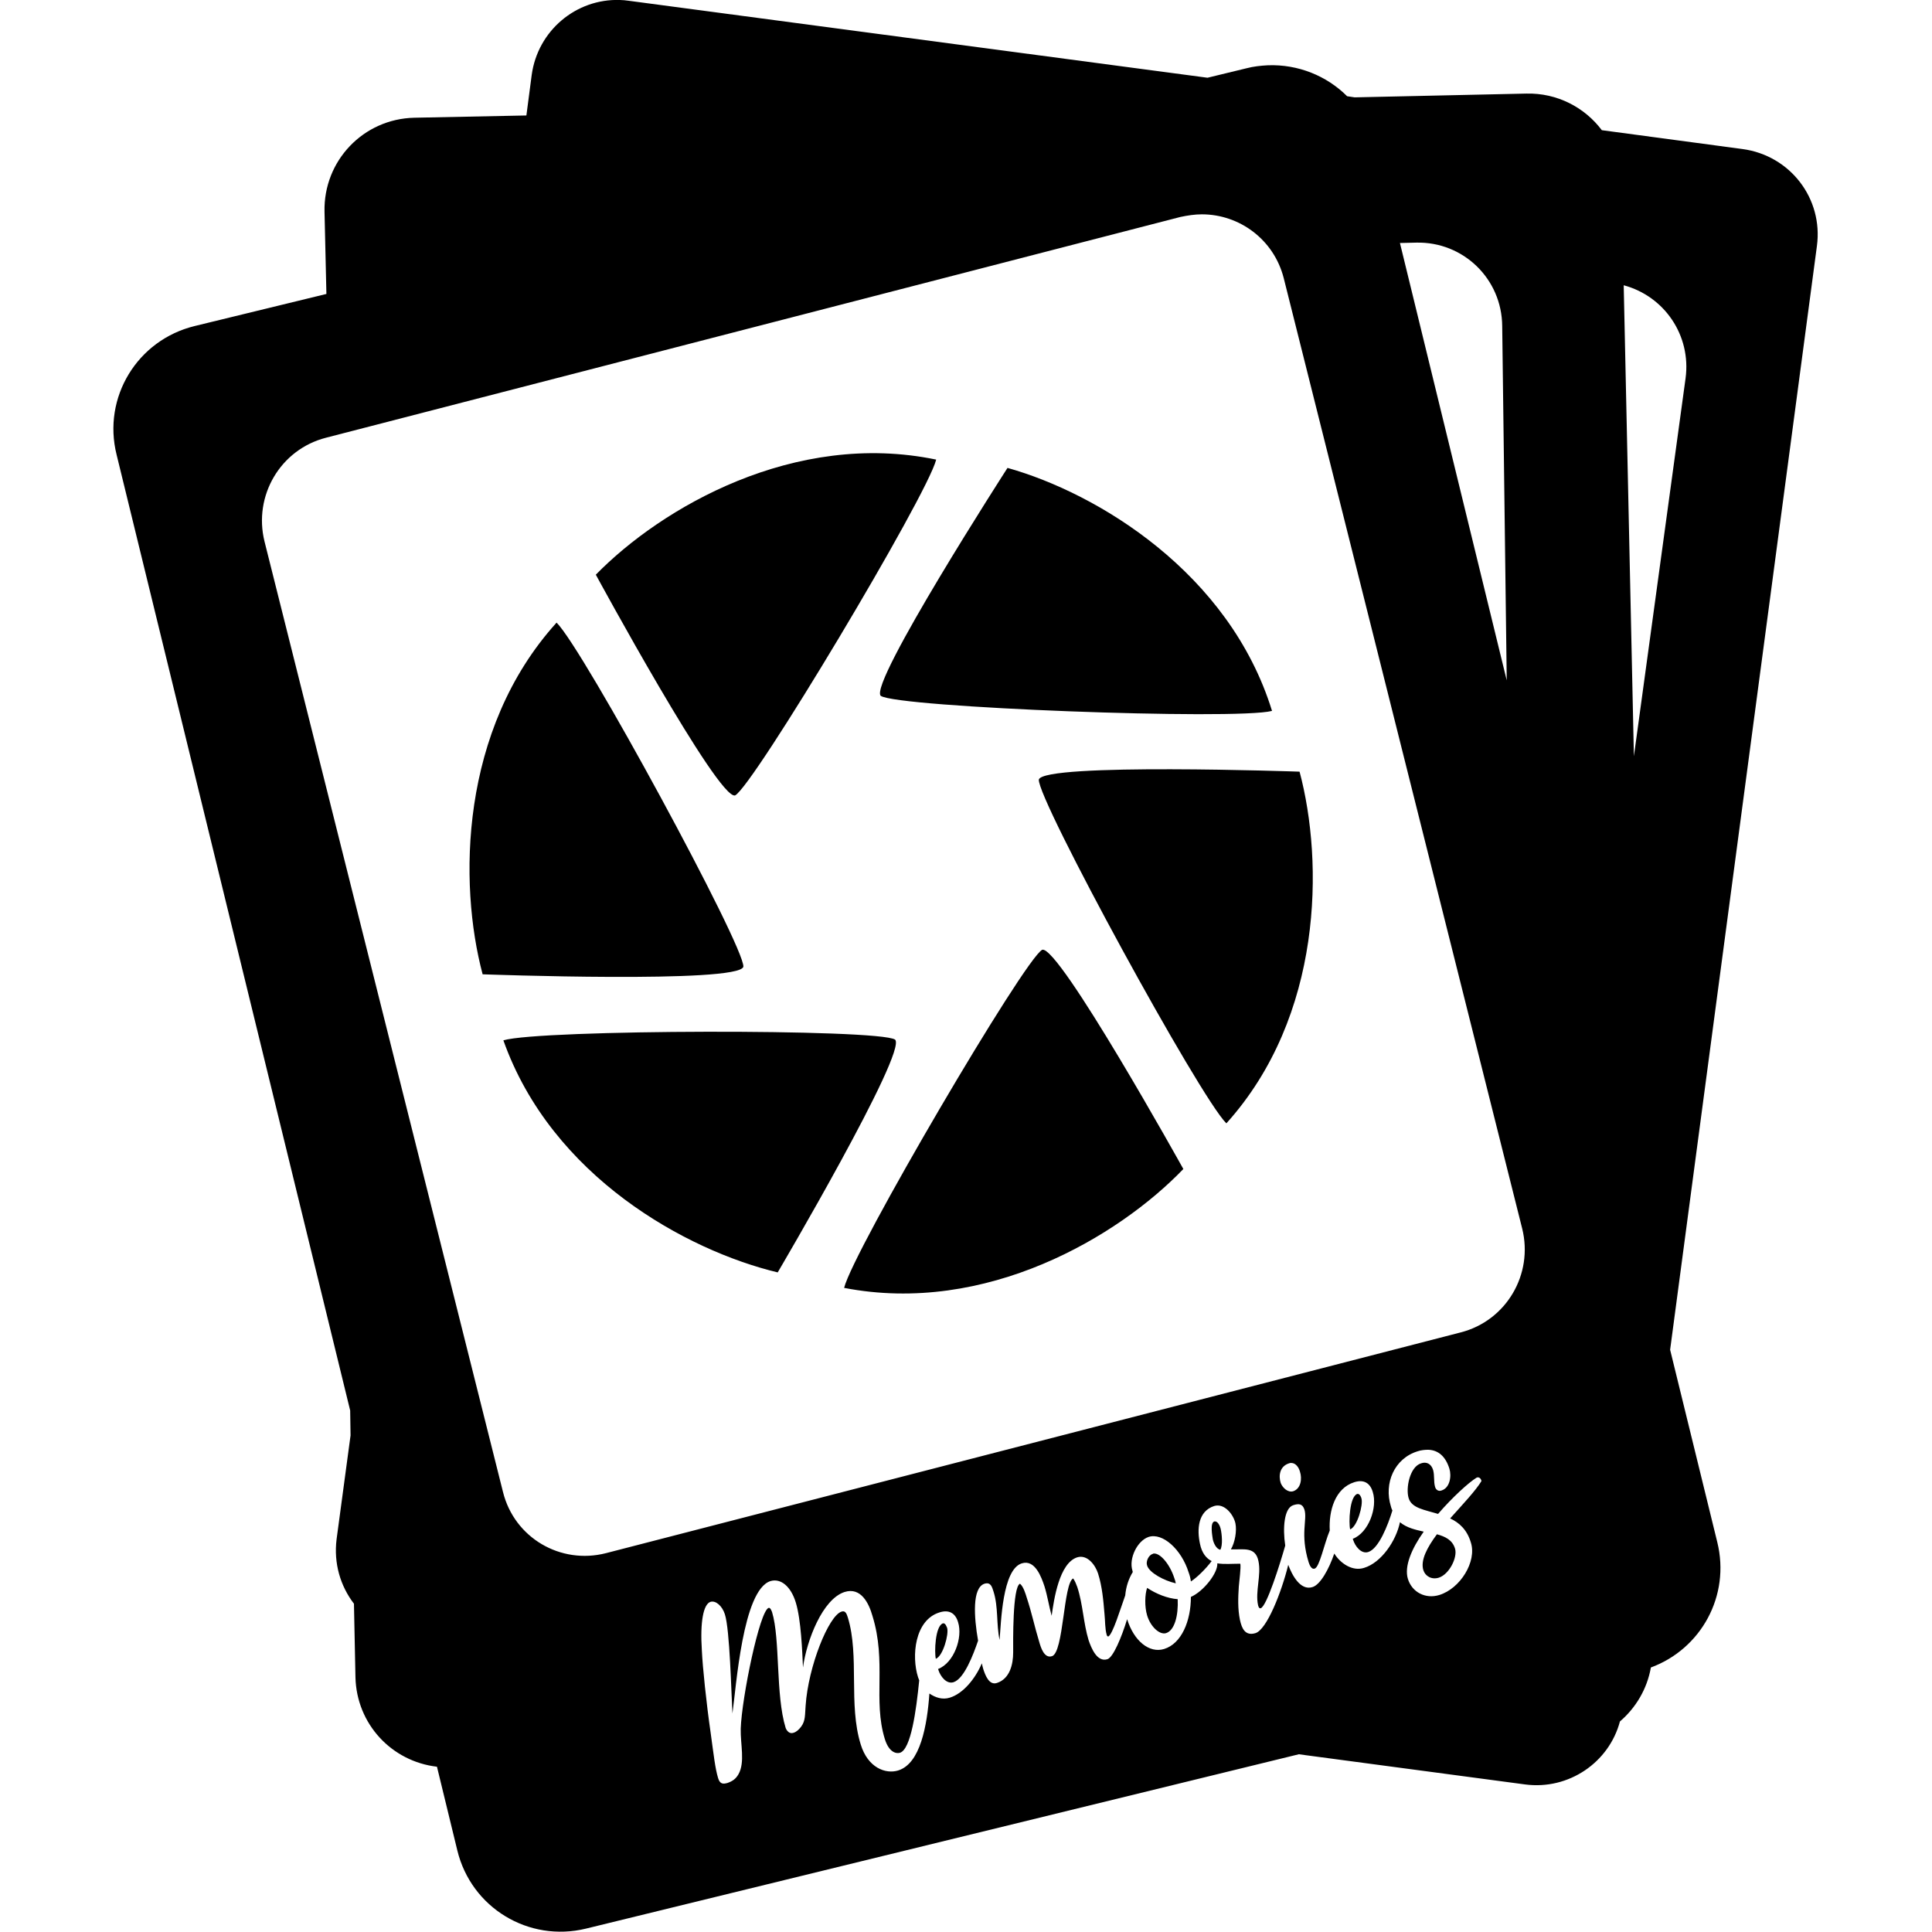
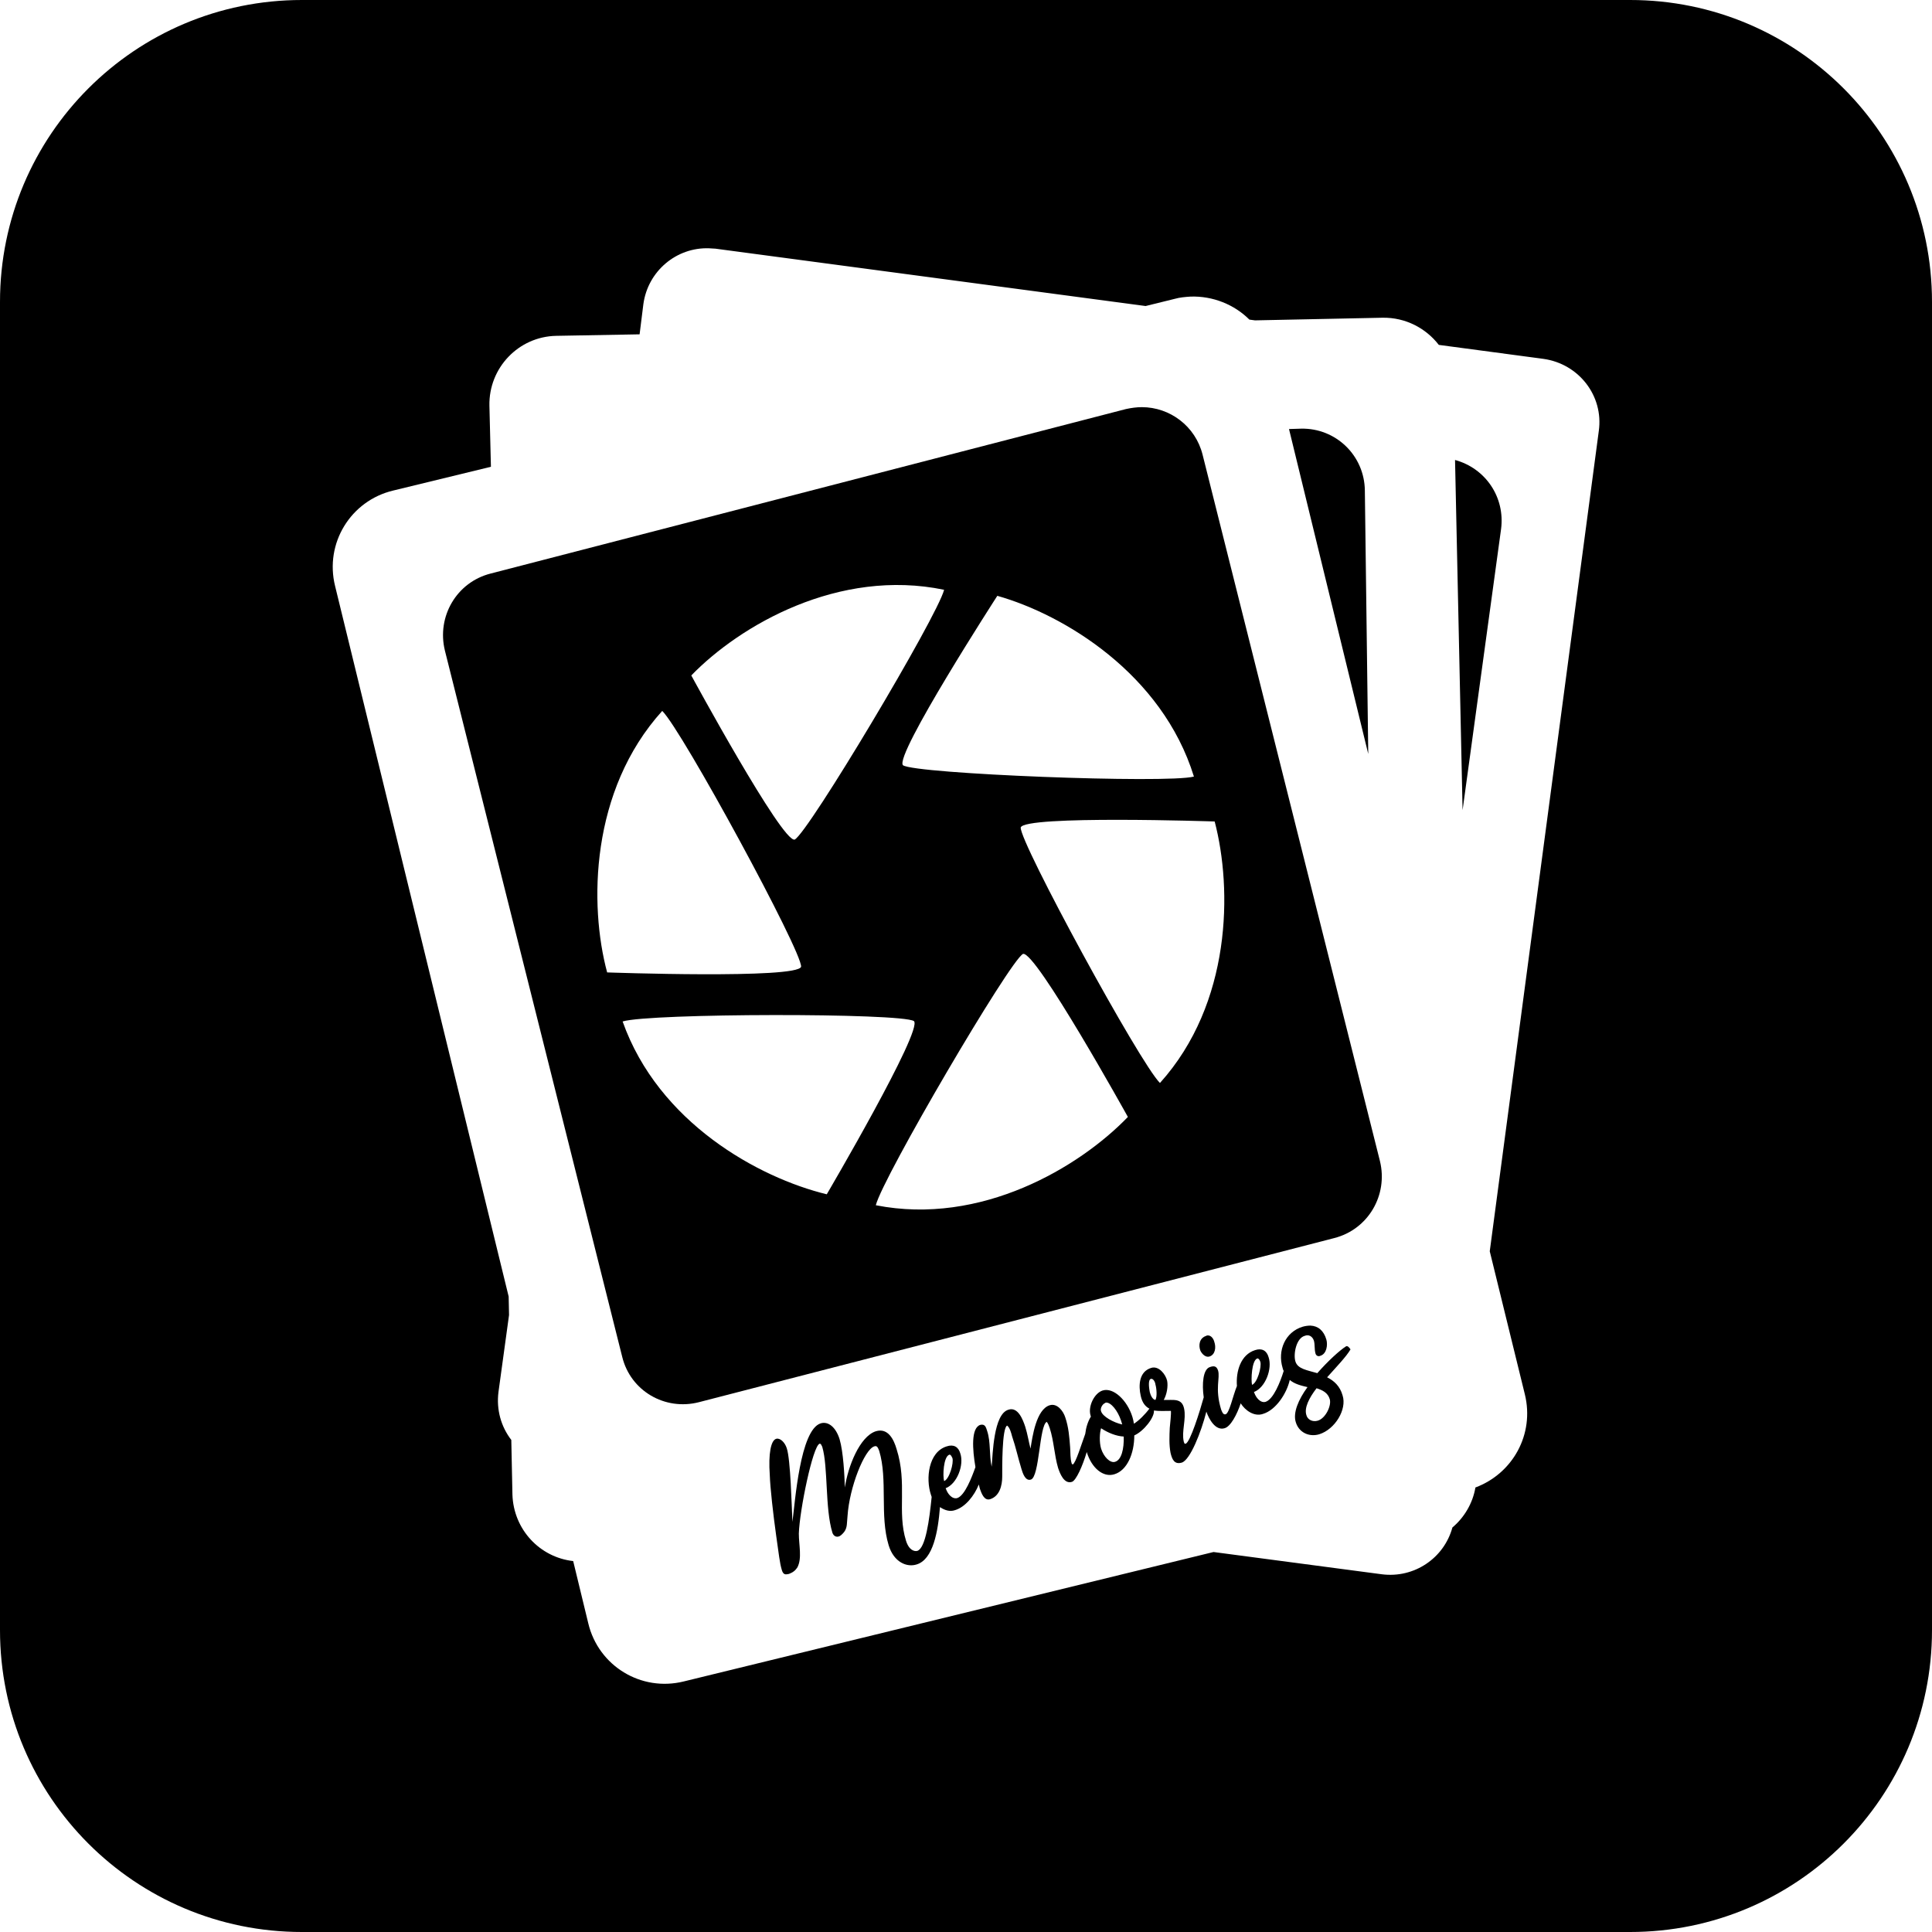
<svg xmlns="http://www.w3.org/2000/svg" version="1.1" id="Layer_1" x="0px" y="0px" viewBox="0 0 512 512" style="enable-background:new 0 0 512 512;" xml:space="preserve">
-   <path d="M318.5,56.8L318.5,56.8c10,0,19.1,6.7,21.7,16.9l63.2,251.9c3,12.1-4.2,24.4-16.3,27.5l-226.5,58.5  c-12.1,3.1-24.3-4.1-27.3-16.2L70.1,143.5c-3-12.1,4.2-24.4,16.3-27.5l226.4-58.5C314.7,57.1,316.6,56.8,318.5,56.8z M375.3,64.3  c12.5-0.3,22.7,9.6,22.8,22.1l1.2,93.9L371,64.4L375.3,64.3z M430.3,75.6c10.8,2.9,17.9,13.3,16.4,24.6L433,200.4L430.3,75.6z   M92.8,373.8l0.1,6.6l-3.7,27.5c-0.8,6.4,1,12.4,4.6,17.1l0.4,19.5c0.3,12.4,9.6,22.3,21.6,23.7l5.4,22.2  c3.7,15.2,18.9,24.4,34.1,20.7l188.9-46.2l60,8c11.5,1.5,22.2-5.8,25.1-16.7c4.2-3.6,7.2-8.6,8.2-14.3c13.3-4.9,21.1-19,17.6-33.2  l-12.5-51l38.9-292.5c1.7-12.6-7.1-24-19.7-25.7l-37.3-5c-4.5-6-11.8-9.9-20-9.7l0,0l-45.5,1l-2-0.3c-5.4-5.4-13-8.5-21-8.2  c-1.9,0.1-3.8,0.3-5.7,0.8L320,20.6L166.6,0.2C165.8,0.1,165,0,164.3,0l0,0c-11.6-0.4-21.8,8.1-23.4,19.9l-1.4,10.7l-29.7,0.6  C96.3,31.5,85.7,42.6,86,56.1l0.5,21.8l-34.9,8.5c-15.2,3.7-24.5,18.9-20.7,34.1L92.8,373.8z M378.5,384.2c2.7,0.1,4.6,1.8,5.6,5  c0.6,1.9,0.2,5.1-2.1,5.8c-0.8,0.3-1.5-0.2-1.7-1c-0.4-1.4-0.1-2.9-0.5-4.4c-0.5-1.7-1.8-2.3-3.2-1.8c-3,0.9-4.1,6.6-3.3,9.2  c0.8,2.7,4.2,3.1,7.8,4.2c3.9-4.5,8.1-8.3,10.2-9.6c0.6-0.3,1.2,0.2,1.3,0.9c-1.5,2.5-4.9,6.1-8.3,9.9c2.4,1.1,4.5,3,5.5,6.4  c1.6,5-2.8,12.2-8.4,13.9c-3.6,1.1-7.2-0.7-8.3-4.3c-1-3.3,1-8,4.2-12.5c-2.2-0.5-4.5-1-6.3-2.5c-1,4.9-4.9,10.7-9.5,12.1  c-3.1,1-6.3-1.2-7.9-3.8c-1.4,4.1-3.7,8.3-5.8,8.9c-3.2,1-5.4-3.2-6.4-5.9c-1.8,7.3-5.7,17.2-8.7,18.1c-2.7,0.8-3.6-1.2-4.1-3.5  c-0.6-2.9-0.5-5.9-0.3-8.9c0.1-1.4,0.6-4.9,0.4-6c-2.2,0-4.3,0.2-6.1-0.1c0.2,2.5-3.6,7.4-7,8.9c0,6.4-2.5,12.4-7.1,13.8  c-3.9,1.2-8-2.1-9.8-7.9c-1.5,4.9-3.7,10.1-5.2,10.6c-2.8,0.9-4.3-3-5-5c-1.4-4.6-1.5-9.5-3-14.1c-0.3-0.8-0.6-1.6-1.1-2.3  c-2.6,1.3-2.5,19.6-5.6,20.6c-2.1,0.7-3-2.4-3.4-3.8c-1.2-3.9-2-7.8-3.3-11.7c-0.3-1-0.9-3-1.8-3.7c-2,0.9-1.8,15.5-1.8,18.2  c0,3.2-0.9,7-4.3,8.1c-2.1,0.7-3.1-2.1-3.6-3.6c-0.1-0.4-0.3-1-0.4-1.6c-1.7,4-4.9,8-8.5,9.1c-1.9,0.6-3.8,0-5.4-1.1  c-0.6,8.5-2.4,18.6-8.3,20.4c-3.3,1-8-0.7-9.9-6.9c-3.3-10.6-0.3-23.4-3.4-33.6c-0.3-0.9-0.6-2-1.7-1.6c-3.4,1.1-8.8,14.5-9.5,24.9  c-0.2,2.4,0,4-1.2,5.6c-0.6,0.8-1.3,1.4-2,1.6c-1.5,0.5-2.1-1.3-2.1-1.3c-2.7-8.8-1.4-23.5-3.6-30.7c-0.1-0.2-0.4-1.2-0.9-1.1  c-2.4,0.8-7.1,23.7-7.4,32c-0.1,4.2,1.2,8.9-0.6,12.1c-0.7,1.2-1.5,1.8-2.9,2.3c-1.1,0.3-2,0.4-2.5-1.3c-0.8-2.7-1.1-5.7-2-12.2  c-1.1-7.6-2.1-17.2-2.3-21.6c-0.5-7.6,0.4-12.3,2.3-12.9c1.4-0.4,3.1,1.1,3.8,3.3c1.3,4,1.7,20.7,2,26.3c1-6.9,2.7-32.8,10.1-35.1  c2.7-0.8,5.4,1.4,6.7,5.7c1.4,4.6,1.7,12.9,1.9,17.2c1-7.3,5.2-18.1,11-20c4.4-1.4,6.5,3.1,7.4,6.3c3.8,12.2,0.1,22.4,3.3,32.7  c1.1,3.5,3,3.9,4,3.6c2.9-0.9,4.3-11.1,5.1-19.2c-0.1-0.3-0.2-0.5-0.3-0.8c-1.8-5.6-0.9-15.2,5.7-17.2c2.5-0.8,4.2,0.2,4.9,2.6  c1.3,4.1-1.1,10.8-5.3,12.4l0.1,0.3c0.5,1.6,2.1,3.8,4,3.2c2.8-0.9,5.2-7.2,6.5-11c-1.1-6.3-1.6-14,1.7-15.1c1.7-0.5,2,0.9,2.4,2.1  c1.3,4.1,0.7,8.6,1.6,12.8c0.4-4.5,0.7-18.7,5.9-20.3c3.5-1.1,5.2,3.7,6,6.1c0.8,2.6,1.2,5.3,1.9,7.8c0.6-4.3,2-14,6.8-15.5  c2.7-0.8,4.8,2.1,5.5,4.3c1.1,3.5,1.4,7.1,1.7,10.7c0.2,1.8,0.1,3.9,0.6,5.6c0,0.1,0.2,0.4,0.4,0.4c1.2-0.6,3.2-7.3,4.5-10.9  c0.2-2.3,0.9-4.4,2-6.2l-0.1-0.4c-1-3.2,1.3-7.9,4.3-8.9c3.7-1.2,8.7,3.3,10.6,9.4c0.3,0.8,0.5,1.6,0.6,2.4c1.7-1.1,4-3.4,5.5-5.4  c-1.4-0.7-2.6-2.1-3.1-4.6c-0.8-3.7-0.6-8.6,3.8-10c2.7-0.8,5.1,2.3,5.6,4.6c0.4,2-0.1,5-1.2,6.9c3.4,0.1,6.5-0.8,7.3,3.1  c0.8,3.7-0.9,8.1-0.1,11.7c0.1,0.3,0.2,0.9,0.7,0.8c1.6-0.5,5.1-11.7,6.5-16.6c-0.7-4.7-0.3-9.9,2.1-10.7c1.5-0.5,2.5-0.4,3,1.2  c0.8,2.7-1.2,6.4,1.1,13.9c0.2,0.6,0.7,2,1.6,1.7c1.3-0.4,2.5-6.5,4-10.1c-0.3-5.2,1.4-11.2,6.5-12.8c2.5-0.8,4.2,0.2,4.9,2.6  c1.3,4.1-1.1,10.8-5.3,12.4l0.1,0.3c0.5,1.6,2.1,3.8,4,3.2c2.8-0.9,5.2-7.1,6.4-11c-0.2-0.4-0.3-0.7-0.4-1.1  c-1.9-6.1,0.9-12.7,7.1-14.6C376.6,384.3,377.6,384.2,378.5,384.2L378.5,384.2z M342.2,387.7c1.2,0,2,1.2,2.3,2.3  c0.6,1.8,0.3,4.5-1.8,5.2c-1.4,0.4-2.8-0.9-3.3-2.2c-0.6-1.9-0.3-4.4,2.2-5.2C341.8,387.7,342,387.7,342.2,387.7L342.2,387.7z   M359.9,395.9L359.9,395.9c-0.1,0-0.2,0-0.2,0c-2.1,0.7-2.3,7.7-1.9,9.4c1.9-0.7,3.5-6.5,3-8.2C360.7,396.7,360.4,396,359.9,395.9  L359.9,395.9z M322.1,403.2c-0.1,0-0.2,0-0.3,0c-1.2,0.4-0.5,3.9-0.4,4.7c0.2,1,0.9,2.6,2,2.8c0.7-1.2,0.4-4.2,0.1-5.5  C323.4,404.7,322.9,403.3,322.1,403.2L322.1,403.2z M380.8,406.6c-2.6,3.5-4.4,6.9-3.6,9.5c0.5,1.6,2.2,2.6,4.1,2  c2.8-0.9,5-5.4,4.3-7.7C384.9,408.1,383,407.2,380.8,406.6L380.8,406.6z M305.8,411.7c-0.1,0-0.2,0-0.3,0.1c-1.1,0.3-1.9,2-1.5,3.1  c0.6,1.9,4.5,4,7.6,4.7c-0.1-0.5-0.2-0.9-0.4-1.4C310,414.5,307.5,411.6,305.8,411.7L305.8,411.7z M304,420.8c-0.6,1.7-0.7,5,0,7.3  c0.9,3,3.3,5.2,5,4.7c2.3-0.7,3.3-4.7,3.1-9C309.4,423.6,306.4,422.4,304,420.8L304,420.8z M250.1,430.2c-0.1,0-0.2,0-0.2,0  c-2.1,0.7-2.3,7.7-1.9,9.4c1.9-0.7,3.5-6.5,3-8.2C250.8,431,250.6,430.3,250.1,430.2L250.1,430.2z M157.9,152.3  c0,0,32.4,59.7,36.9,58.5c4.8-2.4,50.9-79.4,53.3-89C210.6,114,175.3,134.5,157.9,152.3L157.9,152.3z M267,124  c0,0-36.8,57.1-33.6,60.4c4.4,3.1,94,6.5,103.7,4C325.8,151.8,290.9,130.7,267,124L267,124z M344.4,204.5c0,0-67.9-2.4-69.1,2.1  c-0.4,5.3,42.6,84.1,49.7,91.1C350.6,269.3,350.8,228.5,344.4,204.5L344.4,204.5z M313.6,309.8c0,0-33-59.4-37.4-58.1  c-4.7,2.4-50.1,79.8-52.5,89.6C261.3,348.6,296.4,327.7,313.6,309.8L313.6,309.8z M206.1,337.2c0,0,34.5-58.6,31.1-61.7  c-4.5-2.9-94.2-2.7-103.8,0.2C146.2,311.8,181.9,331.4,206.1,337.2L206.1,337.2z M127.9,258.2c0,0,67.9,2.5,69.1-2  c0.4-5.3-42.4-84.2-49.5-91.2C121.8,193.4,121.5,234.2,127.9,258.2L127.9,258.2z" />
+   <style type="text/css">
+ 	.st0{fill-rule:evenodd;clip-rule:evenodd;}
+ </style>
+   <g>
+     <path class="st0" d="M320.5,359.5c1.6-0.5,1.8-2.5,1.3-3.9c-0.2-0.8-0.8-1.7-1.7-1.7c-0.1,0-0.3,0-0.4,0.1   c-1.9,0.6-2.1,2.5-1.6,3.9C318.5,358.8,319.5,359.8,320.5,359.5z" />
+     <path class="st0" d="M356.7,356.8c-1.6,1-4.7,3.8-7.6,7.1c-2.7-0.8-5.2-1.1-5.8-3.1c-0.6-1.9,0.2-6.2,2.5-6.8c1-0.4,2,0.1,2.4,1.3   c0.3,1.1,0.1,2.2,0.4,3.3c0.1,0.6,0.7,1,1.3,0.7c1.7-0.5,2-2.9,1.6-4.3c-0.7-2.4-2.2-3.6-4.2-3.7c-0.7,0-1.4,0.1-2.1,0.3   c-4.6,1.4-6.7,6.3-5.3,10.9c0.1,0.3,0.1,0.5,0.3,0.8c-0.9,2.9-2.7,7.5-4.8,8.2c-1.4,0.4-2.6-1.2-3-2.4l-0.1-0.2   c3.1-1.2,4.9-6.2,3.9-9.2c-0.5-1.8-1.8-2.5-3.6-1.9c-3.8,1.2-5.1,5.6-4.8,9.5c-1.1,2.7-2,7.2-3,7.5c-0.7,0.2-1-0.8-1.2-1.3   c-1.7-5.6-0.2-8.3-0.8-10.3c-0.4-1.2-1.1-1.3-2.2-0.9c-1.8,0.6-2.1,4.5-1.6,8c-1,3.6-3.6,12-4.8,12.3c-0.4,0.1-0.4-0.4-0.5-0.6   c-0.6-2.7,0.7-5.9,0.1-8.7c-0.6-2.9-2.9-2.2-5.4-2.3c0.8-1.4,1.2-3.6,0.9-5.1c-0.4-1.7-2.2-4-4.2-3.4c-3.3,1-3.4,4.7-2.8,7.4   c0.4,1.9,1.3,2.9,2.3,3.4c-1.1,1.5-2.8,3.2-4.1,4c-0.1-0.6-0.2-1.2-0.4-1.8c-1.4-4.5-5.1-7.9-7.9-7c-2.2,0.7-3.9,4.2-3.2,6.6   l0.1,0.3c-0.8,1.3-1.3,2.9-1.5,4.6c-1,2.7-2.5,7.7-3.3,8.1c-0.1,0-0.3-0.2-0.3-0.3c-0.4-1.3-0.3-2.8-0.4-4.2   c-0.2-2.7-0.4-5.4-1.3-8c-0.5-1.6-2.1-3.8-4.1-3.2c-3.6,1.1-4.6,8.3-5.1,11.5c-0.5-1.9-0.8-3.9-1.4-5.8c-0.6-1.8-1.9-5.4-4.5-4.5   c-3.9,1.2-4.1,11.7-4.4,15.1c-0.7-3.1-0.2-6.5-1.2-9.5c-0.3-0.9-0.5-1.9-1.8-1.6c-2.5,0.8-2.1,6.5-1.3,11.2c-1,2.8-2.8,7.5-4.8,8.2   c-1.4,0.4-2.6-1.2-3-2.4l-0.1-0.2c3.1-1.2,4.9-6.2,3.9-9.2c-0.5-1.8-1.8-2.5-3.6-1.9c-4.9,1.5-5.6,8.6-4.2,12.8   c0.1,0.2,0.1,0.4,0.2,0.6c-0.6,6-1.6,13.6-3.8,14.3c-0.7,0.2-2.2-0.1-3-2.7c-2.4-7.7,0.4-15.2-2.5-24.3c-0.7-2.4-2.2-5.7-5.5-4.7   c-4.3,1.4-7.4,9.4-8.2,14.9c-0.1-3.2-0.4-9.4-1.4-12.8c-1-3.2-3-4.8-5-4.2c-5.5,1.7-6.8,21-7.5,26.1c-0.2-4.2-0.5-16.6-1.5-19.5   c-0.5-1.6-1.8-2.8-2.8-2.5c-1.4,0.4-2.1,3.9-1.7,9.6c0.1,3.3,0.9,10.4,1.7,16.1c0.7,4.8,0.9,7.1,1.5,9.1c0.4,1.3,1,1.2,1.9,1   c1-0.4,1.6-0.8,2.2-1.7c1.3-2.4,0.4-5.9,0.4-9c0.2-6.2,3.7-23.2,5.5-23.8c0.4-0.1,0.6,0.7,0.7,0.8c1.6,5.4,0.7,16.3,2.7,22.8   c0,0,0.4,1.3,1.6,1c0.5-0.1,1-0.6,1.5-1.2c0.9-1.2,0.7-2.4,0.9-4.2c0.5-7.7,4.5-17.7,7.1-18.5c0.8-0.3,1,0.5,1.3,1.2   c2.3,7.6,0.1,17.1,2.5,25c1.4,4.6,4.9,5.9,7.4,5.1c4.4-1.3,5.7-8.8,6.2-15.2c1.2,0.8,2.6,1.3,4,0.8c2.7-0.8,5.1-3.8,6.3-6.8   c0.1,0.4,0.2,0.9,0.3,1.2c0.4,1.1,1.1,3.2,2.7,2.7c2.5-0.8,3.2-3.6,3.2-6c0-2-0.1-12.9,1.3-13.5c0.7,0.5,1.1,2,1.3,2.8   c1,2.9,1.6,5.8,2.5,8.7c0.3,1,1,3.3,2.5,2.8c2.3-0.7,2.2-14.3,4.2-15.3c0.4,0.5,0.6,1.1,0.8,1.7c1.1,3.4,1.2,7.1,2.2,10.5   c0.5,1.5,1.6,4.4,3.7,3.7c1.1-0.4,2.8-4.2,3.9-7.9c1.3,4.3,4.4,6.8,7.3,5.9c3.4-1,5.3-5.5,5.3-10.3c2.5-1.1,5.4-4.8,5.2-6.6   c1.3,0.2,2.9,0.1,4.5,0.1c0.1,0.8-0.2,3.4-0.3,4.5c-0.1,2.2-0.2,4.5,0.2,6.6c0.4,1.7,1,3.2,3,2.6c2.2-0.7,5.1-8,6.5-13.5   c0.7,2,2.4,5.1,4.8,4.4c1.6-0.4,3.3-3.6,4.3-6.6c1.2,1.9,3.6,3.6,5.9,2.8c3.4-1,6.3-5.4,7.1-9c1.3,1.1,3,1.5,4.7,1.9   c-2.4,3.3-3.9,6.8-3.1,9.3c0.8,2.7,3.5,4,6.2,3.2c4.2-1.3,7.4-6.6,6.2-10.3c-0.7-2.5-2.3-3.9-4.1-4.8c2.5-2.8,5.1-5.5,6.2-7.4   C357.5,357,357.1,356.6,356.7,356.8z M251.6,385.5c0,0,0.1,0,0.1,0c0.4,0.1,0.5,0.6,0.7,0.9c0.4,1.3-0.8,5.6-2.2,6.1   C249.8,391.2,250,386,251.6,385.5z M292.9,371.8c0.1-0.1,0.1-0.1,0.2-0.1c1.3-0.1,3.1,2.1,4,4.8c0.1,0.4,0.2,0.7,0.3,1   c-2.3-0.5-5.2-2.1-5.6-3.5C291.5,373.3,292.1,372.1,292.9,371.8z M295.5,387.4c-1.3,0.4-3-1.3-3.7-3.5c-0.5-1.7-0.4-4.2,0-5.4   c1.8,1.2,4,2.1,6,2.2C297.9,384,297.2,386.9,295.5,387.4z M306.2,371c-0.8-0.1-1.3-1.3-1.5-2.1c-0.1-0.6-0.6-3.2,0.3-3.5   c0.1,0,0.1,0,0.2,0c0.6,0.1,1,1.1,1,1.5C306.5,367.9,306.7,370.1,306.2,371z M331.8,367c-0.3-1.3-0.1-6.5,1.4-7c0,0,0.1,0,0.1,0   c0.4,0.1,0.6,0.6,0.7,0.9C334.4,362.2,333.2,366.5,331.8,367z M352.4,370.8c0.5,1.7-1.1,5.1-3.2,5.7c-1.4,0.4-2.7-0.3-3-1.5   c-0.6-1.9,0.7-4.5,2.7-7.1C350.5,368.4,351.9,369.1,352.4,370.8z" />
+     <path class="st0" d="M361.7,130c-0.1-9.3-7.7-16.6-16.9-16.4l-3.2,0.1l21,86.1L361.7,130z" />
+     <path class="st0" d="M385.6,121.9l2,92.8l10.2-74.5C398.9,131.8,393.7,124.1,385.6,121.9z" />
+     <path class="st0" d="M318.7,120.5c-1.9-7.6-8.7-12.6-16.1-12.6c-1.4,0-2.8,0.2-4.2,0.5L130,152c-9,2.3-14.3,11.4-12.1,20.4   l47,187.2c2.2,9,11.3,14.3,20.3,12l168.4-43.5c9-2.3,14.3-11.4,12.1-20.4L318.7,120.5z M316.4,205.8c-7.2,1.9-73.8-0.7-77.1-3   c-2.4-2.5,25-44.9,25-44.9C282,162.9,308,178.6,316.4,205.8z M250.2,156.3c-1.8,7.1-36,64.4-39.6,66.2   c-3.3,0.9-27.4-43.5-27.4-43.5C196.1,165.7,222.3,150.5,250.2,156.3z M160.9,257.7c-4.8-17.8-4.5-48.2,14.6-69.3   c5.3,5.2,37.1,63.8,36.8,67.8C211.3,259.5,160.9,257.7,160.9,257.7z M165,270.7c7.1-2.2,73.8-2.3,77.2-0.1   c2.5,2.3-23.1,45.9-23.1,45.9C201,312.1,174.5,297.5,165,270.7z M232.1,319.4c1.8-7.3,35.5-64.8,39-66.6c3.3-1,27.8,43.2,27.8,43.2   C286.1,309.3,260,324.9,232.1,319.4z M307.4,287c-5.3-5.2-37.2-63.8-36.9-67.7c0.9-3.3,51.4-1.6,51.4-1.6   C326.6,235.6,326.4,265.9,307.4,287z" />
+     <path class="st0" d="M432,0H80C35.8,0,0,35.8,0,80v352c0,44.2,35.8,80,80,80h352c44.2,0,80-35.8,80-80V80C512,35.8,476.2,0,432,0z    M423.7,114.2l-28.9,217.4l9.3,37.9c2.6,10.6-3.2,21-13.1,24.7c-0.7,4.2-3,8-6.1,10.6c-2.2,8.1-10.1,13.5-18.7,12.4l-44.6-5.9   l-140.4,34.3c-11.3,2.8-22.6-4.1-25.3-15.4l-4-16.5c-8.9-1-15.8-8.4-16.1-17.6l-0.3-14.5c-2.7-3.5-4-8-3.4-12.7l2.8-20.4l-0.1-4.9   l-46-188.3C86,144,92.9,132.7,104.2,130l25.9-6.3l-0.4-16.2c-0.2-10,7.7-18.3,17.7-18.5l22.1-0.4l1-8c1.2-8.8,8.8-15.1,17.4-14.8   c0.5,0,1.1,0.1,1.7,0.1l114,15.2l7.7-1.9c1.4-0.4,2.8-0.5,4.2-0.6c5.9-0.2,11.6,2.1,15.6,6.1l1.5,0.2l33.8-0.7   c6.1-0.1,11.5,2.8,14.9,7.2l27.7,3.7C418.4,96.4,425,104.9,423.7,114.2z" />
+   </g>
</svg>
